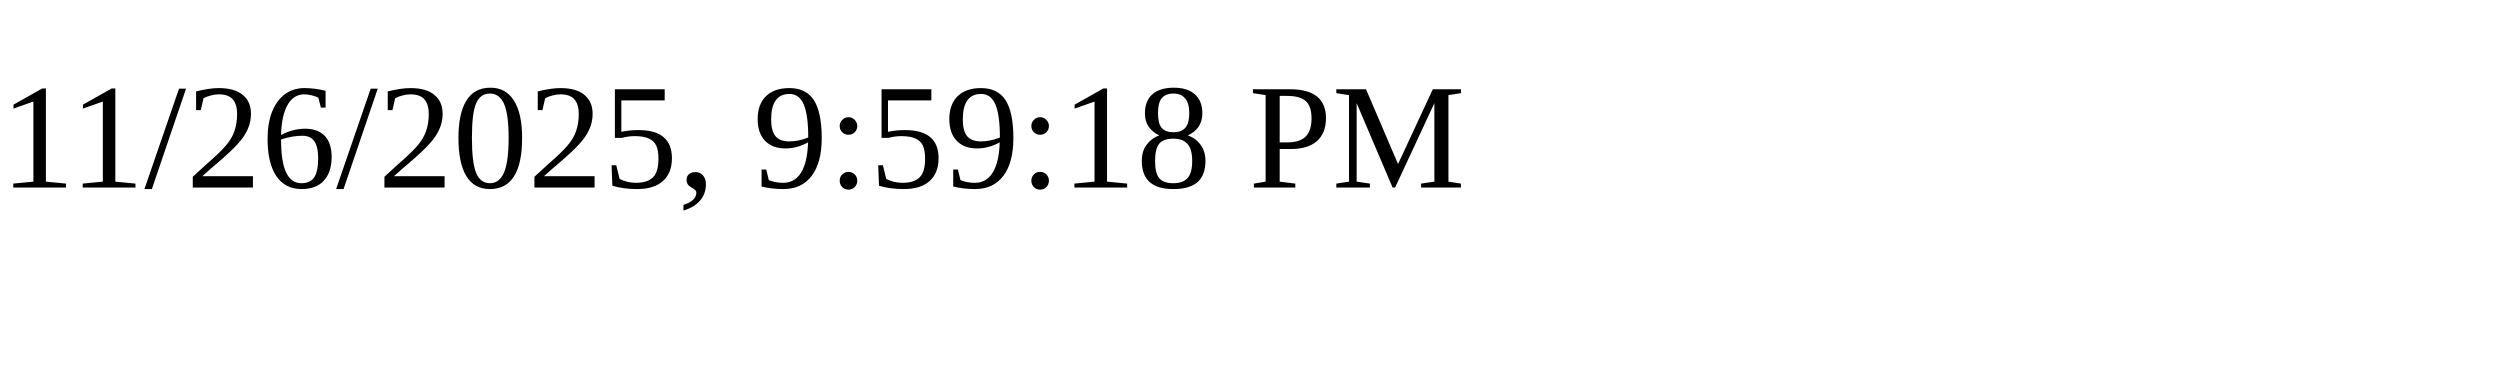
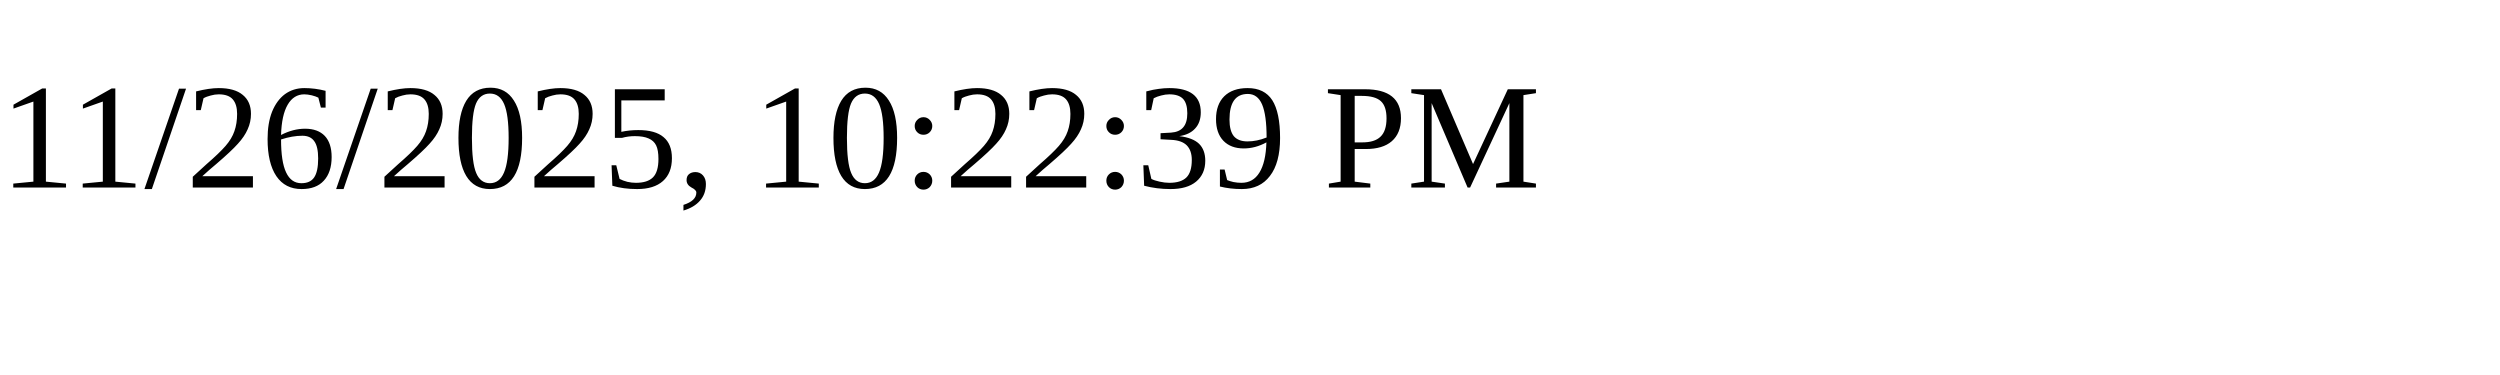
<svg xmlns="http://www.w3.org/2000/svg" height="30" width="200">
-   <text x="0" y="15">11/26/2025, 9:59:18 PM</text>
+   <text x="0" y="15">11/26/2025, 10:22:39 PM</text>
</svg>
